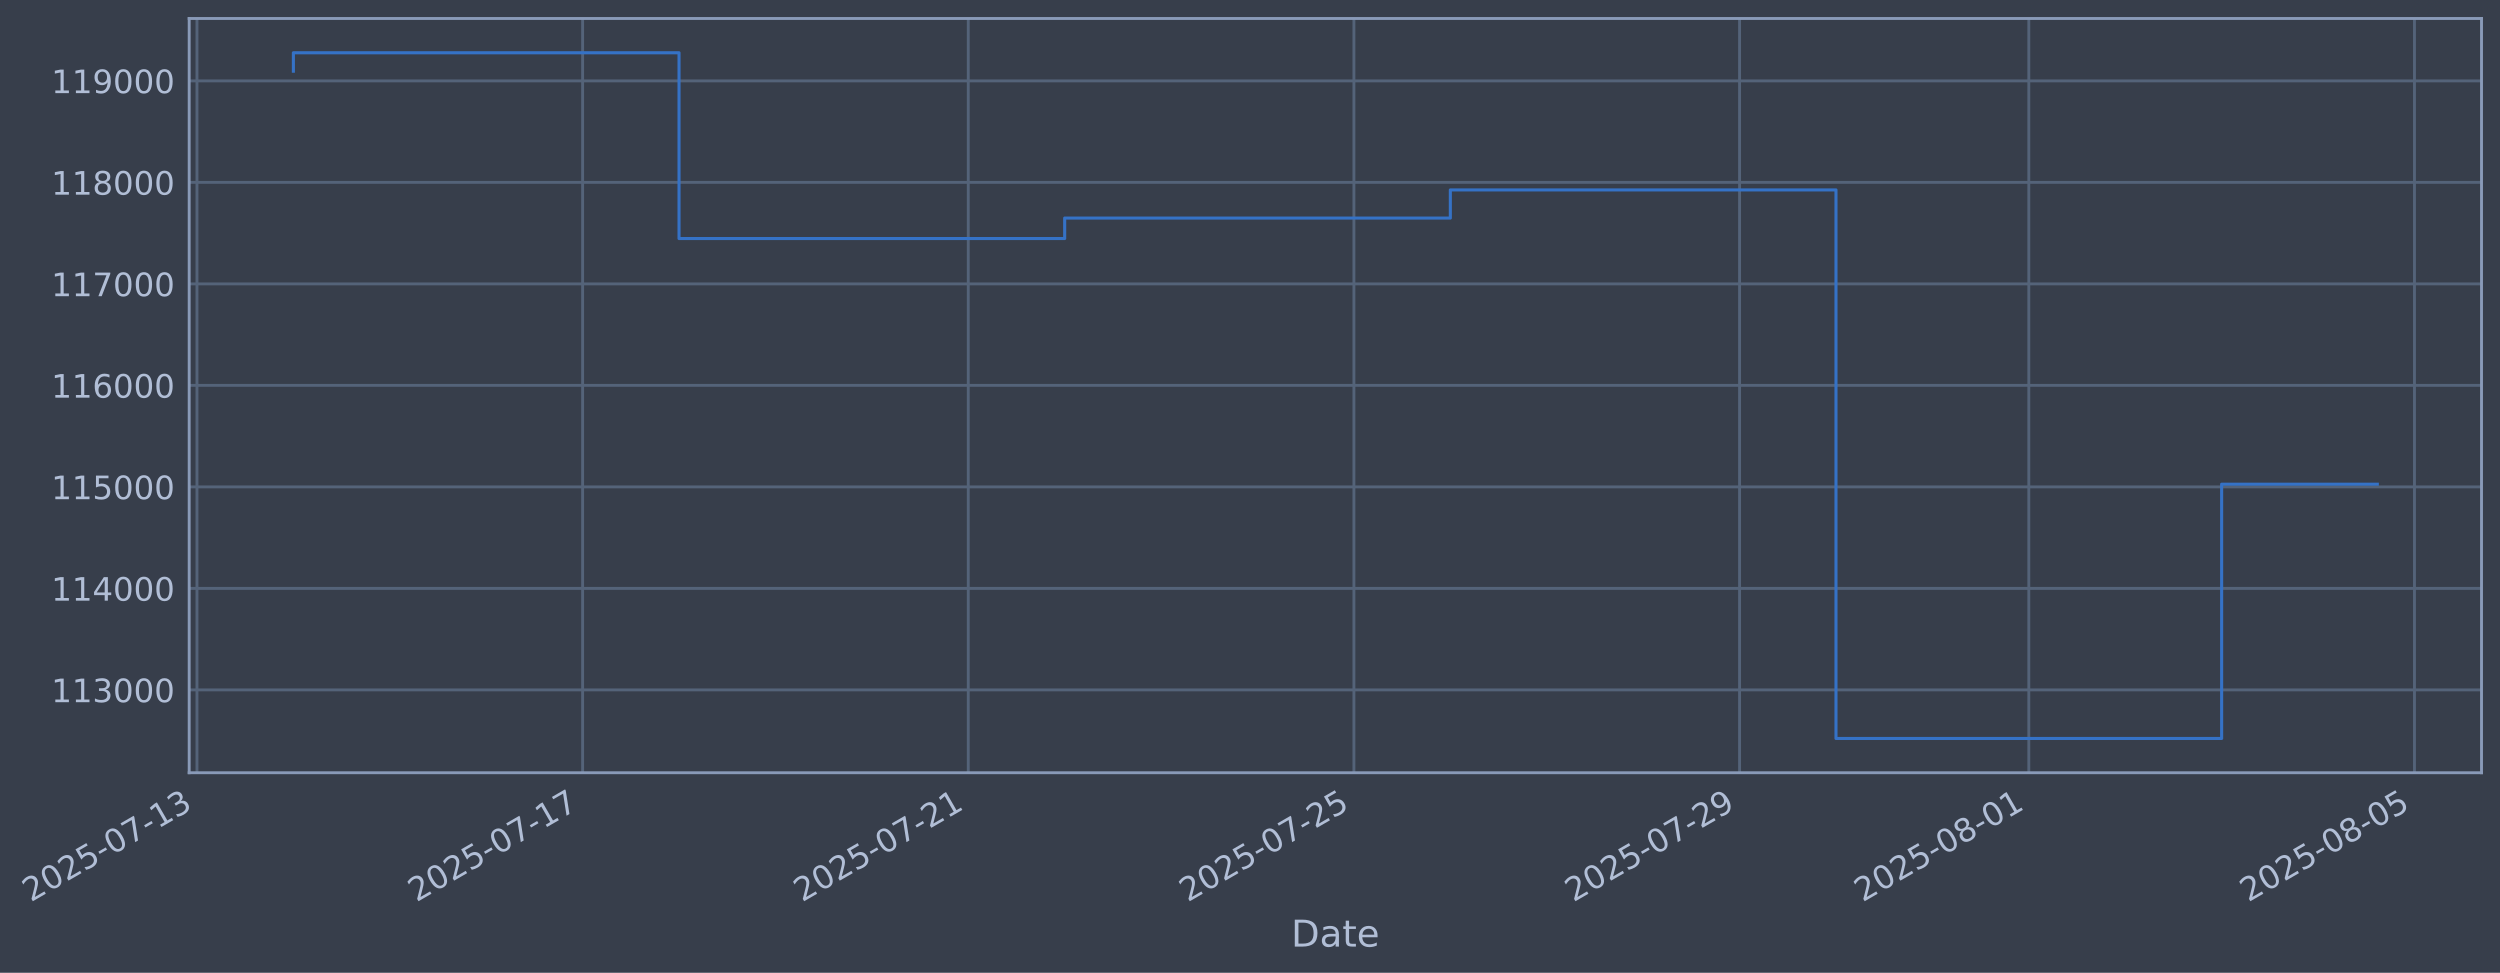
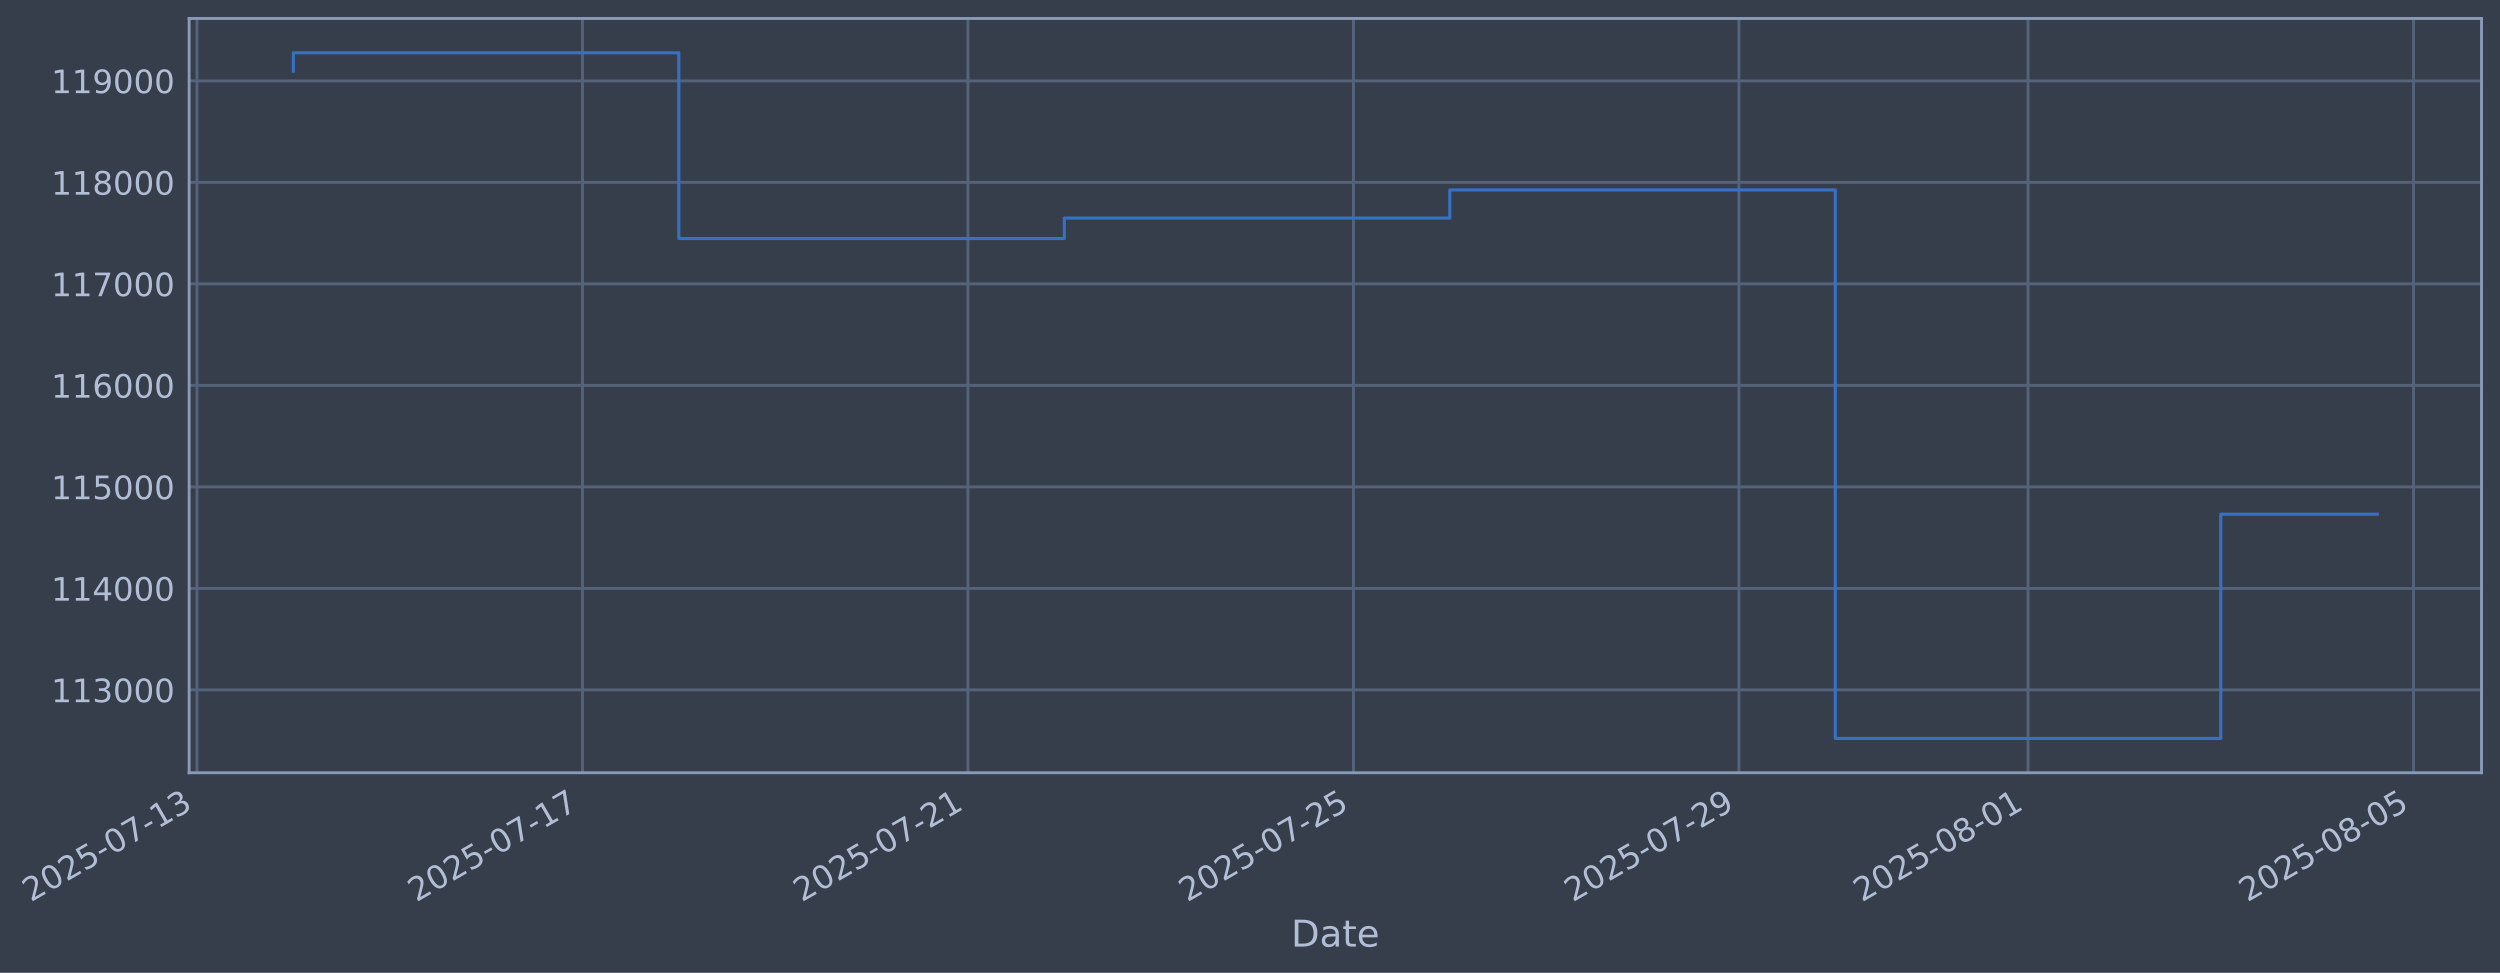
- <svg xmlns="http://www.w3.org/2000/svg" xmlns:xlink="http://www.w3.org/1999/xlink" width="973.681pt" height="378.87pt" viewBox="0 0 973.681 378.87" version="1.1">
+ <svg xmlns="http://www.w3.org/2000/svg" xmlns:xlink="http://www.w3.org/1999/xlink" width="973.664pt" height="378.87pt" viewBox="0 0 973.664 378.87" version="1.1">
  <defs>
    <style type="text/css">*{stroke-linejoin: round; stroke-linecap: butt}</style>
  </defs>
  <g id="figure_1">
    <g id="patch_1">
-       <path d="M 0 378.87  L 973.681 378.87  L 973.681 0  L 0 0  z " style="fill: #373e4b" />
+       <path d="M 0 378.87  L 973.664 378.87  L 973.664 0  L 0 0  z " style="fill: #373e4b" />
    </g>
    <g id="axes_1">
      <g id="patch_2">
-         <path d="M 73.681 300.96  L 966.481 300.96  L 966.481 7.2  L 73.681 7.2  z " style="fill: #373e4b" />
+         <path d="M 73.664 300.96  L 966.464 300.96  L 966.464 7.2  L 73.664 7.2  z " style="fill: #373e4b" />
      </g>
      <g id="matplotlib.axis_1">
        <g id="xtick_1">
          <g id="line2d_1">
-             <path d="M 76.713 300.96  L 76.713 7.2  " clip-path="url(#pa2982a6c45)" style="fill: none; stroke: #546379; stroke-width: 1.12; stroke-linecap: square" />
+             <path d="M 76.713 300.96  L 76.713 7.2  " clip-path="url(#p34dbff7aac)" style="fill: none; stroke: #546379; stroke-width: 1.12; stroke-linecap: square" />
          </g>
          <g id="line2d_2" />
          <g id="text_1">
            <g style="fill: #b1bed6" transform="translate(11.98702 351.4642) rotate(-30) scale(0.126 -0.126)">
              <defs>
                <path id="DejaVuSans-32" d="M 1228 531  L 3431 531  L 3431 0  L 469 0  L 469 531  Q 828 903 1448 1529  Q 2069 2156 2228 2338  Q 2531 2678 2651 2914  Q 2772 3150 2772 3378  Q 2772 3750 2511 3984  Q 2250 4219 1831 4219  Q 1534 4219 1204 4116  Q 875 4013 500 3803  L 500 4441  Q 881 4594 1212 4672  Q 1544 4750 1819 4750  Q 2544 4750 2975 4387  Q 3406 4025 3406 3419  Q 3406 3131 3298 2873  Q 3191 2616 2906 2266  Q 2828 2175 2409 1742  Q 1991 1309 1228 531  z " transform="scale(0.015625)" />
                <path id="DejaVuSans-30" d="M 2034 4250  Q 1547 4250 1301 3770  Q 1056 3291 1056 2328  Q 1056 1369 1301 889  Q 1547 409 2034 409  Q 2525 409 2770 889  Q 3016 1369 3016 2328  Q 3016 3291 2770 3770  Q 2525 4250 2034 4250  z M 2034 4750  Q 2819 4750 3233 4129  Q 3647 3509 3647 2328  Q 3647 1150 3233 529  Q 2819 -91 2034 -91  Q 1250 -91 836 529  Q 422 1150 422 2328  Q 422 3509 836 4129  Q 1250 4750 2034 4750  z " transform="scale(0.015625)" />
                <path id="DejaVuSans-35" d="M 691 4666  L 3169 4666  L 3169 4134  L 1269 4134  L 1269 2991  Q 1406 3038 1543 3061  Q 1681 3084 1819 3084  Q 2600 3084 3056 2656  Q 3513 2228 3513 1497  Q 3513 744 3044 326  Q 2575 -91 1722 -91  Q 1428 -91 1123 -41  Q 819 9 494 109  L 494 744  Q 775 591 1075 516  Q 1375 441 1709 441  Q 2250 441 2565 725  Q 2881 1009 2881 1497  Q 2881 1984 2565 2268  Q 2250 2553 1709 2553  Q 1456 2553 1204 2497  Q 953 2441 691 2322  L 691 4666  z " transform="scale(0.015625)" />
                <path id="DejaVuSans-2d" d="M 313 2009  L 1997 2009  L 1997 1497  L 313 1497  L 313 2009  z " transform="scale(0.015625)" />
                <path id="DejaVuSans-37" d="M 525 4666  L 3525 4666  L 3525 4397  L 1831 0  L 1172 0  L 2766 4134  L 525 4134  L 525 4666  z " transform="scale(0.015625)" />
                <path id="DejaVuSans-31" d="M 794 531  L 1825 531  L 1825 4091  L 703 3866  L 703 4441  L 1819 4666  L 2450 4666  L 2450 531  L 3481 531  L 3481 0  L 794 0  L 794 531  z " transform="scale(0.015625)" />
                <path id="DejaVuSans-33" d="M 2597 2516  Q 3050 2419 3304 2112  Q 3559 1806 3559 1356  Q 3559 666 3084 287  Q 2609 -91 1734 -91  Q 1441 -91 1130 -33  Q 819 25 488 141  L 488 750  Q 750 597 1062 519  Q 1375 441 1716 441  Q 2309 441 2620 675  Q 2931 909 2931 1356  Q 2931 1769 2642 2001  Q 2353 2234 1838 2234  L 1294 2234  L 1294 2753  L 1863 2753  Q 2328 2753 2575 2939  Q 2822 3125 2822 3475  Q 2822 3834 2567 4026  Q 2313 4219 1838 4219  Q 1578 4219 1281 4162  Q 984 4106 628 3988  L 628 4550  Q 988 4650 1302 4700  Q 1616 4750 1894 4750  Q 2613 4750 3031 4423  Q 3450 4097 3450 3541  Q 3450 3153 3228 2886  Q 3006 2619 2597 2516  z " transform="scale(0.015625)" />
              </defs>
              <use xlink:href="#DejaVuSans-32" />
              <use xlink:href="#DejaVuSans-30" transform="translate(63.62305 0)" />
              <use xlink:href="#DejaVuSans-32" transform="translate(127.2461 0)" />
              <use xlink:href="#DejaVuSans-35" transform="translate(190.8691 0)" />
              <use xlink:href="#DejaVuSans-2d" transform="translate(254.4922 0)" />
              <use xlink:href="#DejaVuSans-30" transform="translate(290.5762 0)" />
              <use xlink:href="#DejaVuSans-37" transform="translate(354.1992 0)" />
              <use xlink:href="#DejaVuSans-2d" transform="translate(417.8223 0)" />
              <use xlink:href="#DejaVuSans-31" transform="translate(453.9062 0)" />
              <use xlink:href="#DejaVuSans-33" transform="translate(517.5293 0)" />
            </g>
          </g>
        </g>
        <g id="xtick_2">
          <g id="line2d_3">
-             <path d="M 226.913 300.96  L 226.913 7.2  " clip-path="url(#pa2982a6c45)" style="fill: none; stroke: #546379; stroke-width: 1.12; stroke-linecap: square" />
+             <path d="M 226.847 300.96  L 226.847 7.2  " clip-path="url(#p34dbff7aac)" style="fill: none; stroke: #546379; stroke-width: 1.12; stroke-linecap: square" />
          </g>
          <g id="line2d_4" />
          <g id="text_2">
-             <g style="fill: #b1bed6" transform="translate(162.1877 351.4642) rotate(-30) scale(0.126 -0.126)">
+             <g style="fill: #b1bed6" transform="translate(162.1214 351.4642) rotate(-30) scale(0.126 -0.126)">
              <use xlink:href="#DejaVuSans-32" />
              <use xlink:href="#DejaVuSans-30" transform="translate(63.62305 0)" />
              <use xlink:href="#DejaVuSans-32" transform="translate(127.2461 0)" />
              <use xlink:href="#DejaVuSans-35" transform="translate(190.8691 0)" />
              <use xlink:href="#DejaVuSans-2d" transform="translate(254.4922 0)" />
              <use xlink:href="#DejaVuSans-30" transform="translate(290.5762 0)" />
              <use xlink:href="#DejaVuSans-37" transform="translate(354.1992 0)" />
              <use xlink:href="#DejaVuSans-2d" transform="translate(417.8223 0)" />
              <use xlink:href="#DejaVuSans-31" transform="translate(453.9062 0)" />
              <use xlink:href="#DejaVuSans-37" transform="translate(517.5293 0)" />
            </g>
          </g>
        </g>
        <g id="xtick_3">
          <g id="line2d_5">
-             <path d="M 377.114 300.96  L 377.114 7.2  " clip-path="url(#pa2982a6c45)" style="fill: none; stroke: #546379; stroke-width: 1.12; stroke-linecap: square" />
+             <path d="M 376.981 300.96  L 376.981 7.2  " clip-path="url(#p34dbff7aac)" style="fill: none; stroke: #546379; stroke-width: 1.12; stroke-linecap: square" />
          </g>
          <g id="line2d_6" />
          <g id="text_3">
-             <g style="fill: #b1bed6" transform="translate(312.3883 351.4642) rotate(-30) scale(0.126 -0.126)">
+             <g style="fill: #b1bed6" transform="translate(312.2558 351.4642) rotate(-30) scale(0.126 -0.126)">
              <use xlink:href="#DejaVuSans-32" />
              <use xlink:href="#DejaVuSans-30" transform="translate(63.62305 0)" />
              <use xlink:href="#DejaVuSans-32" transform="translate(127.2461 0)" />
              <use xlink:href="#DejaVuSans-35" transform="translate(190.8691 0)" />
              <use xlink:href="#DejaVuSans-2d" transform="translate(254.4922 0)" />
              <use xlink:href="#DejaVuSans-30" transform="translate(290.5762 0)" />
              <use xlink:href="#DejaVuSans-37" transform="translate(354.1992 0)" />
              <use xlink:href="#DejaVuSans-2d" transform="translate(417.8223 0)" />
              <use xlink:href="#DejaVuSans-32" transform="translate(453.9062 0)" />
              <use xlink:href="#DejaVuSans-31" transform="translate(517.5293 0)" />
            </g>
          </g>
        </g>
        <g id="xtick_4">
          <g id="line2d_7">
-             <path d="M 527.314 300.96  L 527.314 7.2  " clip-path="url(#pa2982a6c45)" style="fill: none; stroke: #546379; stroke-width: 1.12; stroke-linecap: square" />
+             <path d="M 527.116 300.96  L 527.116 7.2  " clip-path="url(#p34dbff7aac)" style="fill: none; stroke: #546379; stroke-width: 1.12; stroke-linecap: square" />
          </g>
          <g id="line2d_8" />
          <g id="text_4">
-             <g style="fill: #b1bed6" transform="translate(462.5889 351.4642) rotate(-30) scale(0.126 -0.126)">
+             <g style="fill: #b1bed6" transform="translate(462.3901 351.4642) rotate(-30) scale(0.126 -0.126)">
              <use xlink:href="#DejaVuSans-32" />
              <use xlink:href="#DejaVuSans-30" transform="translate(63.62305 0)" />
              <use xlink:href="#DejaVuSans-32" transform="translate(127.2461 0)" />
              <use xlink:href="#DejaVuSans-35" transform="translate(190.8691 0)" />
              <use xlink:href="#DejaVuSans-2d" transform="translate(254.4922 0)" />
              <use xlink:href="#DejaVuSans-30" transform="translate(290.5762 0)" />
              <use xlink:href="#DejaVuSans-37" transform="translate(354.1992 0)" />
              <use xlink:href="#DejaVuSans-2d" transform="translate(417.8223 0)" />
              <use xlink:href="#DejaVuSans-32" transform="translate(453.9062 0)" />
              <use xlink:href="#DejaVuSans-35" transform="translate(517.5293 0)" />
            </g>
          </g>
        </g>
        <g id="xtick_5">
          <g id="line2d_9">
-             <path d="M 677.515 300.96  L 677.515 7.2  " clip-path="url(#pa2982a6c45)" style="fill: none; stroke: #546379; stroke-width: 1.12; stroke-linecap: square" />
+             <path d="M 677.25 300.96  L 677.25 7.2  " clip-path="url(#p34dbff7aac)" style="fill: none; stroke: #546379; stroke-width: 1.12; stroke-linecap: square" />
          </g>
          <g id="line2d_10" />
          <g id="text_5">
-             <g style="fill: #b1bed6" transform="translate(612.7896 351.4642) rotate(-30) scale(0.126 -0.126)">
+             <g style="fill: #b1bed6" transform="translate(612.5245 351.4642) rotate(-30) scale(0.126 -0.126)">
              <defs>
                <path id="DejaVuSans-39" d="M 703 97  L 703 672  Q 941 559 1184 500  Q 1428 441 1663 441  Q 2288 441 2617 861  Q 2947 1281 2994 2138  Q 2813 1869 2534 1725  Q 2256 1581 1919 1581  Q 1219 1581 811 2004  Q 403 2428 403 3163  Q 403 3881 828 4315  Q 1253 4750 1959 4750  Q 2769 4750 3195 4129  Q 3622 3509 3622 2328  Q 3622 1225 3098 567  Q 2575 -91 1691 -91  Q 1453 -91 1209 -44  Q 966 3 703 97  z M 1959 2075  Q 2384 2075 2632 2365  Q 2881 2656 2881 3163  Q 2881 3666 2632 3958  Q 2384 4250 1959 4250  Q 1534 4250 1286 3958  Q 1038 3666 1038 3163  Q 1038 2656 1286 2365  Q 1534 2075 1959 2075  z " transform="scale(0.015625)" />
              </defs>
              <use xlink:href="#DejaVuSans-32" />
              <use xlink:href="#DejaVuSans-30" transform="translate(63.62305 0)" />
              <use xlink:href="#DejaVuSans-32" transform="translate(127.2461 0)" />
              <use xlink:href="#DejaVuSans-35" transform="translate(190.8691 0)" />
              <use xlink:href="#DejaVuSans-2d" transform="translate(254.4922 0)" />
              <use xlink:href="#DejaVuSans-30" transform="translate(290.5762 0)" />
              <use xlink:href="#DejaVuSans-37" transform="translate(354.1992 0)" />
              <use xlink:href="#DejaVuSans-2d" transform="translate(417.8223 0)" />
              <use xlink:href="#DejaVuSans-32" transform="translate(453.9062 0)" />
              <use xlink:href="#DejaVuSans-39" transform="translate(517.5293 0)" />
            </g>
          </g>
        </g>
        <g id="xtick_6">
          <g id="line2d_11">
-             <path d="M 790.166 300.96  L 790.166 7.2  " clip-path="url(#pa2982a6c45)" style="fill: none; stroke: #546379; stroke-width: 1.12; stroke-linecap: square" />
+             <path d="M 789.851 300.96  L 789.851 7.2  " clip-path="url(#p34dbff7aac)" style="fill: none; stroke: #546379; stroke-width: 1.12; stroke-linecap: square" />
          </g>
          <g id="line2d_12" />
          <g id="text_6">
-             <g style="fill: #b1bed6" transform="translate(725.4401 351.4642) rotate(-30) scale(0.126 -0.126)">
+             <g style="fill: #b1bed6" transform="translate(725.1253 351.4642) rotate(-30) scale(0.126 -0.126)">
              <defs>
                <path id="DejaVuSans-38" d="M 2034 2216  Q 1584 2216 1326 1975  Q 1069 1734 1069 1313  Q 1069 891 1326 650  Q 1584 409 2034 409  Q 2484 409 2743 651  Q 3003 894 3003 1313  Q 3003 1734 2745 1975  Q 2488 2216 2034 2216  z M 1403 2484  Q 997 2584 770 2862  Q 544 3141 544 3541  Q 544 4100 942 4425  Q 1341 4750 2034 4750  Q 2731 4750 3128 4425  Q 3525 4100 3525 3541  Q 3525 3141 3298 2862  Q 3072 2584 2669 2484  Q 3125 2378 3379 2068  Q 3634 1759 3634 1313  Q 3634 634 3220 271  Q 2806 -91 2034 -91  Q 1263 -91 848 271  Q 434 634 434 1313  Q 434 1759 690 2068  Q 947 2378 1403 2484  z M 1172 3481  Q 1172 3119 1398 2916  Q 1625 2713 2034 2713  Q 2441 2713 2670 2916  Q 2900 3119 2900 3481  Q 2900 3844 2670 4047  Q 2441 4250 2034 4250  Q 1625 4250 1398 4047  Q 1172 3844 1172 3481  z " transform="scale(0.015625)" />
              </defs>
              <use xlink:href="#DejaVuSans-32" />
              <use xlink:href="#DejaVuSans-30" transform="translate(63.62305 0)" />
              <use xlink:href="#DejaVuSans-32" transform="translate(127.2461 0)" />
              <use xlink:href="#DejaVuSans-35" transform="translate(190.8691 0)" />
              <use xlink:href="#DejaVuSans-2d" transform="translate(254.4922 0)" />
              <use xlink:href="#DejaVuSans-30" transform="translate(290.5762 0)" />
              <use xlink:href="#DejaVuSans-38" transform="translate(354.1992 0)" />
              <use xlink:href="#DejaVuSans-2d" transform="translate(417.8223 0)" />
              <use xlink:href="#DejaVuSans-30" transform="translate(453.9062 0)" />
              <use xlink:href="#DejaVuSans-31" transform="translate(517.5293 0)" />
            </g>
          </g>
        </g>
        <g id="xtick_7">
          <g id="line2d_13">
-             <path d="M 940.366 300.96  L 940.366 7.2  " clip-path="url(#pa2982a6c45)" style="fill: none; stroke: #546379; stroke-width: 1.12; stroke-linecap: square" />
+             <path d="M 939.985 300.96  L 939.985 7.2  " clip-path="url(#p34dbff7aac)" style="fill: none; stroke: #546379; stroke-width: 1.12; stroke-linecap: square" />
          </g>
          <g id="line2d_14" />
          <g id="text_7">
-             <g style="fill: #b1bed6" transform="translate(875.6407 351.4642) rotate(-30) scale(0.126 -0.126)">
+             <g style="fill: #b1bed6" transform="translate(875.2596 351.4642) rotate(-30) scale(0.126 -0.126)">
              <use xlink:href="#DejaVuSans-32" />
              <use xlink:href="#DejaVuSans-30" transform="translate(63.62305 0)" />
              <use xlink:href="#DejaVuSans-32" transform="translate(127.2461 0)" />
              <use xlink:href="#DejaVuSans-35" transform="translate(190.8691 0)" />
              <use xlink:href="#DejaVuSans-2d" transform="translate(254.4922 0)" />
              <use xlink:href="#DejaVuSans-30" transform="translate(290.5762 0)" />
              <use xlink:href="#DejaVuSans-38" transform="translate(354.1992 0)" />
              <use xlink:href="#DejaVuSans-2d" transform="translate(417.8223 0)" />
              <use xlink:href="#DejaVuSans-30" transform="translate(453.9062 0)" />
              <use xlink:href="#DejaVuSans-35" transform="translate(517.5293 0)" />
            </g>
          </g>
        </g>
        <g id="text_8">
-           <g style="fill: #b1bed6" transform="translate(502.8717 368.6753) scale(0.144 -0.144)">
+           <g style="fill: #b1bed6" transform="translate(502.8552 368.6753) scale(0.144 -0.144)">
            <defs>
              <path id="DejaVuSans-44" d="M 1259 4147  L 1259 519  L 2022 519  Q 2988 519 3436 956  Q 3884 1394 3884 2338  Q 3884 3275 3436 3711  Q 2988 4147 2022 4147  L 1259 4147  z M 628 4666  L 1925 4666  Q 3281 4666 3915 4102  Q 4550 3538 4550 2338  Q 4550 1131 3912 565  Q 3275 0 1925 0  L 628 0  L 628 4666  z " transform="scale(0.015625)" />
              <path id="DejaVuSans-61" d="M 2194 1759  Q 1497 1759 1228 1600  Q 959 1441 959 1056  Q 959 750 1161 570  Q 1363 391 1709 391  Q 2188 391 2477 730  Q 2766 1069 2766 1631  L 2766 1759  L 2194 1759  z M 3341 1997  L 3341 0  L 2766 0  L 2766 531  Q 2569 213 2275 61  Q 1981 -91 1556 -91  Q 1019 -91 701 211  Q 384 513 384 1019  Q 384 1609 779 1909  Q 1175 2209 1959 2209  L 2766 2209  L 2766 2266  Q 2766 2663 2505 2880  Q 2244 3097 1772 3097  Q 1472 3097 1187 3025  Q 903 2953 641 2809  L 641 3341  Q 956 3463 1253 3523  Q 1550 3584 1831 3584  Q 2591 3584 2966 3190  Q 3341 2797 3341 1997  z " transform="scale(0.015625)" />
              <path id="DejaVuSans-74" d="M 1172 4494  L 1172 3500  L 2356 3500  L 2356 3053  L 1172 3053  L 1172 1153  Q 1172 725 1289 603  Q 1406 481 1766 481  L 2356 481  L 2356 0  L 1766 0  Q 1100 0 847 248  Q 594 497 594 1153  L 594 3053  L 172 3053  L 172 3500  L 594 3500  L 594 4494  L 1172 4494  z " transform="scale(0.015625)" />
              <path id="DejaVuSans-65" d="M 3597 1894  L 3597 1613  L 953 1613  Q 991 1019 1311 708  Q 1631 397 2203 397  Q 2534 397 2845 478  Q 3156 559 3463 722  L 3463 178  Q 3153 47 2828 -22  Q 2503 -91 2169 -91  Q 1331 -91 842 396  Q 353 884 353 1716  Q 353 2575 817 3079  Q 1281 3584 2069 3584  Q 2775 3584 3186 3129  Q 3597 2675 3597 1894  z M 3022 2063  Q 3016 2534 2758 2815  Q 2500 3097 2075 3097  Q 1594 3097 1305 2825  Q 1016 2553 972 2059  L 3022 2063  z " transform="scale(0.015625)" />
            </defs>
            <use xlink:href="#DejaVuSans-44" />
            <use xlink:href="#DejaVuSans-61" transform="translate(77.00195 0)" />
            <use xlink:href="#DejaVuSans-74" transform="translate(138.2812 0)" />
            <use xlink:href="#DejaVuSans-65" transform="translate(177.4902 0)" />
          </g>
        </g>
      </g>
      <g id="matplotlib.axis_2">
        <g id="ytick_1">
          <g id="line2d_15">
-             <path d="M 73.681 268.698  L 966.481 268.698  " clip-path="url(#pa2982a6c45)" style="fill: none; stroke: #546379; stroke-width: 1.12; stroke-linecap: square" />
+             <path d="M 73.664 268.698  L 966.464 268.698  " clip-path="url(#p34dbff7aac)" style="fill: none; stroke: #546379; stroke-width: 1.12; stroke-linecap: square" />
          </g>
          <g id="line2d_16" />
          <g id="text_9">
-             <g style="fill: #b1bed6" transform="translate(19.98037 273.4854) scale(0.126 -0.126)">
+             <g style="fill: #b1bed6" transform="translate(19.9638 273.4854) scale(0.126 -0.126)">
              <use xlink:href="#DejaVuSans-31" />
              <use xlink:href="#DejaVuSans-31" transform="translate(63.62305 0)" />
              <use xlink:href="#DejaVuSans-33" transform="translate(127.2461 0)" />
              <use xlink:href="#DejaVuSans-30" transform="translate(190.8691 0)" />
              <use xlink:href="#DejaVuSans-30" transform="translate(254.4922 0)" />
              <use xlink:href="#DejaVuSans-30" transform="translate(318.1152 0)" />
            </g>
          </g>
        </g>
        <g id="ytick_2">
          <g id="line2d_17">
-             <path d="M 73.681 229.165  L 966.481 229.165  " clip-path="url(#pa2982a6c45)" style="fill: none; stroke: #546379; stroke-width: 1.12; stroke-linecap: square" />
+             <path d="M 73.664 229.165  L 966.464 229.165  " clip-path="url(#p34dbff7aac)" style="fill: none; stroke: #546379; stroke-width: 1.12; stroke-linecap: square" />
          </g>
          <g id="line2d_18" />
          <g id="text_10">
-             <g style="fill: #b1bed6" transform="translate(19.98037 233.952) scale(0.126 -0.126)">
+             <g style="fill: #b1bed6" transform="translate(19.9638 233.952) scale(0.126 -0.126)">
              <defs>
                <path id="DejaVuSans-34" d="M 2419 4116  L 825 1625  L 2419 1625  L 2419 4116  z M 2253 4666  L 3047 4666  L 3047 1625  L 3713 1625  L 3713 1100  L 3047 1100  L 3047 0  L 2419 0  L 2419 1100  L 313 1100  L 313 1709  L 2253 4666  z " transform="scale(0.015625)" />
              </defs>
              <use xlink:href="#DejaVuSans-31" />
              <use xlink:href="#DejaVuSans-31" transform="translate(63.62305 0)" />
              <use xlink:href="#DejaVuSans-34" transform="translate(127.2461 0)" />
              <use xlink:href="#DejaVuSans-30" transform="translate(190.8691 0)" />
              <use xlink:href="#DejaVuSans-30" transform="translate(254.4922 0)" />
              <use xlink:href="#DejaVuSans-30" transform="translate(318.1152 0)" />
            </g>
          </g>
        </g>
        <g id="ytick_3">
          <g id="line2d_19">
-             <path d="M 73.681 189.631  L 966.481 189.631  " clip-path="url(#pa2982a6c45)" style="fill: none; stroke: #546379; stroke-width: 1.12; stroke-linecap: square" />
+             <path d="M 73.664 189.631  L 966.464 189.631  " clip-path="url(#p34dbff7aac)" style="fill: none; stroke: #546379; stroke-width: 1.12; stroke-linecap: square" />
          </g>
          <g id="line2d_20" />
          <g id="text_11">
-             <g style="fill: #b1bed6" transform="translate(19.98037 194.4185) scale(0.126 -0.126)">
+             <g style="fill: #b1bed6" transform="translate(19.9638 194.4185) scale(0.126 -0.126)">
              <use xlink:href="#DejaVuSans-31" />
              <use xlink:href="#DejaVuSans-31" transform="translate(63.62305 0)" />
              <use xlink:href="#DejaVuSans-35" transform="translate(127.2461 0)" />
              <use xlink:href="#DejaVuSans-30" transform="translate(190.8691 0)" />
              <use xlink:href="#DejaVuSans-30" transform="translate(254.4922 0)" />
              <use xlink:href="#DejaVuSans-30" transform="translate(318.1152 0)" />
            </g>
          </g>
        </g>
        <g id="ytick_4">
          <g id="line2d_21">
-             <path d="M 73.681 150.098  L 966.481 150.098  " clip-path="url(#pa2982a6c45)" style="fill: none; stroke: #546379; stroke-width: 1.12; stroke-linecap: square" />
+             <path d="M 73.664 150.098  L 966.464 150.098  " clip-path="url(#p34dbff7aac)" style="fill: none; stroke: #546379; stroke-width: 1.12; stroke-linecap: square" />
          </g>
          <g id="line2d_22" />
          <g id="text_12">
-             <g style="fill: #b1bed6" transform="translate(19.98037 154.885) scale(0.126 -0.126)">
+             <g style="fill: #b1bed6" transform="translate(19.9638 154.885) scale(0.126 -0.126)">
              <defs>
                <path id="DejaVuSans-36" d="M 2113 2584  Q 1688 2584 1439 2293  Q 1191 2003 1191 1497  Q 1191 994 1439 701  Q 1688 409 2113 409  Q 2538 409 2786 701  Q 3034 994 3034 1497  Q 3034 2003 2786 2293  Q 2538 2584 2113 2584  z M 3366 4563  L 3366 3988  Q 3128 4100 2886 4159  Q 2644 4219 2406 4219  Q 1781 4219 1451 3797  Q 1122 3375 1075 2522  Q 1259 2794 1537 2939  Q 1816 3084 2150 3084  Q 2853 3084 3261 2657  Q 3669 2231 3669 1497  Q 3669 778 3244 343  Q 2819 -91 2113 -91  Q 1303 -91 875 529  Q 447 1150 447 2328  Q 447 3434 972 4092  Q 1497 4750 2381 4750  Q 2619 4750 2861 4703  Q 3103 4656 3366 4563  z " transform="scale(0.015625)" />
              </defs>
              <use xlink:href="#DejaVuSans-31" />
              <use xlink:href="#DejaVuSans-31" transform="translate(63.62305 0)" />
              <use xlink:href="#DejaVuSans-36" transform="translate(127.2461 0)" />
              <use xlink:href="#DejaVuSans-30" transform="translate(190.8691 0)" />
              <use xlink:href="#DejaVuSans-30" transform="translate(254.4922 0)" />
              <use xlink:href="#DejaVuSans-30" transform="translate(318.1152 0)" />
            </g>
          </g>
        </g>
        <g id="ytick_5">
          <g id="line2d_23">
-             <path d="M 73.681 110.565  L 966.481 110.565  " clip-path="url(#pa2982a6c45)" style="fill: none; stroke: #546379; stroke-width: 1.12; stroke-linecap: square" />
+             <path d="M 73.664 110.565  L 966.464 110.565  " clip-path="url(#p34dbff7aac)" style="fill: none; stroke: #546379; stroke-width: 1.12; stroke-linecap: square" />
          </g>
          <g id="line2d_24" />
          <g id="text_13">
-             <g style="fill: #b1bed6" transform="translate(19.98037 115.3515) scale(0.126 -0.126)">
+             <g style="fill: #b1bed6" transform="translate(19.9638 115.3515) scale(0.126 -0.126)">
              <use xlink:href="#DejaVuSans-31" />
              <use xlink:href="#DejaVuSans-31" transform="translate(63.62305 0)" />
              <use xlink:href="#DejaVuSans-37" transform="translate(127.2461 0)" />
              <use xlink:href="#DejaVuSans-30" transform="translate(190.8691 0)" />
              <use xlink:href="#DejaVuSans-30" transform="translate(254.4922 0)" />
              <use xlink:href="#DejaVuSans-30" transform="translate(318.1152 0)" />
            </g>
          </g>
        </g>
        <g id="ytick_6">
          <g id="line2d_25">
-             <path d="M 73.681 71.031  L 966.481 71.031  " clip-path="url(#pa2982a6c45)" style="fill: none; stroke: #546379; stroke-width: 1.12; stroke-linecap: square" />
+             <path d="M 73.664 71.031  L 966.464 71.031  " clip-path="url(#p34dbff7aac)" style="fill: none; stroke: #546379; stroke-width: 1.12; stroke-linecap: square" />
          </g>
          <g id="line2d_26" />
          <g id="text_14">
-             <g style="fill: #b1bed6" transform="translate(19.98037 75.81806) scale(0.126 -0.126)">
+             <g style="fill: #b1bed6" transform="translate(19.9638 75.81806) scale(0.126 -0.126)">
              <use xlink:href="#DejaVuSans-31" />
              <use xlink:href="#DejaVuSans-31" transform="translate(63.62305 0)" />
              <use xlink:href="#DejaVuSans-38" transform="translate(127.2461 0)" />
              <use xlink:href="#DejaVuSans-30" transform="translate(190.8691 0)" />
              <use xlink:href="#DejaVuSans-30" transform="translate(254.4922 0)" />
              <use xlink:href="#DejaVuSans-30" transform="translate(318.1152 0)" />
            </g>
          </g>
        </g>
        <g id="ytick_7">
          <g id="line2d_27">
-             <path d="M 73.681 31.498  L 966.481 31.498  " clip-path="url(#pa2982a6c45)" style="fill: none; stroke: #546379; stroke-width: 1.12; stroke-linecap: square" />
+             <path d="M 73.664 31.498  L 966.464 31.498  " clip-path="url(#p34dbff7aac)" style="fill: none; stroke: #546379; stroke-width: 1.12; stroke-linecap: square" />
          </g>
          <g id="line2d_28" />
          <g id="text_15">
-             <g style="fill: #b1bed6" transform="translate(19.98037 36.28458) scale(0.126 -0.126)">
+             <g style="fill: #b1bed6" transform="translate(19.9638 36.28458) scale(0.126 -0.126)">
              <use xlink:href="#DejaVuSans-31" />
              <use xlink:href="#DejaVuSans-31" transform="translate(63.62305 0)" />
              <use xlink:href="#DejaVuSans-39" transform="translate(127.2461 0)" />
              <use xlink:href="#DejaVuSans-30" transform="translate(190.8691 0)" />
              <use xlink:href="#DejaVuSans-30" transform="translate(254.4922 0)" />
              <use xlink:href="#DejaVuSans-30" transform="translate(318.1152 0)" />
            </g>
          </g>
        </g>
      </g>
      <g id="line2d_29">
-         <path d="M 114.263 27.726  L 114.263 20.553  L 264.463 20.553  L 264.463 92.901  L 414.664 92.901  L 414.664 84.934  L 564.865 84.934  L 564.865 73.974  L 715.065 73.974  L 715.065 287.607  L 865.266 287.607  L 865.266 188.58  L 925.899 188.58  " clip-path="url(#pa2982a6c45)" style="fill: none; stroke: #3572c6; stroke-width: 1.2; stroke-linecap: square" />
+         <path d="M 114.246 27.726  L 114.246 20.553  L 264.38 20.553  L 264.38 92.901  L 414.515 92.901  L 414.515 84.934  L 564.649 84.934  L 564.649 73.974  L 714.784 73.974  L 714.784 287.607  L 864.918 287.607  L 864.918 200.271  L 925.882 200.271  " clip-path="url(#p34dbff7aac)" style="fill: none; stroke: #3572c6; stroke-width: 1.2; stroke-linecap: square" />
      </g>
      <g id="patch_3">
-         <path d="M 73.681 300.96  L 73.681 7.2  " style="fill: none; stroke: #899ab8; stroke-width: 1.12; stroke-linejoin: miter; stroke-linecap: square" />
+         <path d="M 73.664 300.96  L 73.664 7.2  " style="fill: none; stroke: #899ab8; stroke-width: 1.12; stroke-linejoin: miter; stroke-linecap: square" />
      </g>
      <g id="patch_4">
-         <path d="M 966.481 300.96  L 966.481 7.2  " style="fill: none; stroke: #899ab8; stroke-width: 1.12; stroke-linejoin: miter; stroke-linecap: square" />
+         <path d="M 966.464 300.96  L 966.464 7.2  " style="fill: none; stroke: #899ab8; stroke-width: 1.12; stroke-linejoin: miter; stroke-linecap: square" />
      </g>
      <g id="patch_5">
-         <path d="M 73.681 300.96  L 966.481 300.96  " style="fill: none; stroke: #899ab8; stroke-width: 1.12; stroke-linejoin: miter; stroke-linecap: square" />
+         <path d="M 73.664 300.96  L 966.464 300.96  " style="fill: none; stroke: #899ab8; stroke-width: 1.12; stroke-linejoin: miter; stroke-linecap: square" />
      </g>
      <g id="patch_6">
-         <path d="M 73.681 7.2  L 966.481 7.2  " style="fill: none; stroke: #899ab8; stroke-width: 1.12; stroke-linejoin: miter; stroke-linecap: square" />
+         <path d="M 73.664 7.2  L 966.464 7.2  " style="fill: none; stroke: #899ab8; stroke-width: 1.12; stroke-linejoin: miter; stroke-linecap: square" />
      </g>
    </g>
  </g>
  <defs>
-     <clipPath id="pa2982a6c45">
-       <rect x="73.681" y="7.2" width="892.8" height="293.76" />
+     <clipPath id="p34dbff7aac">
+       <rect x="73.664" y="7.2" width="892.8" height="293.76" />
    </clipPath>
  </defs>
</svg>
